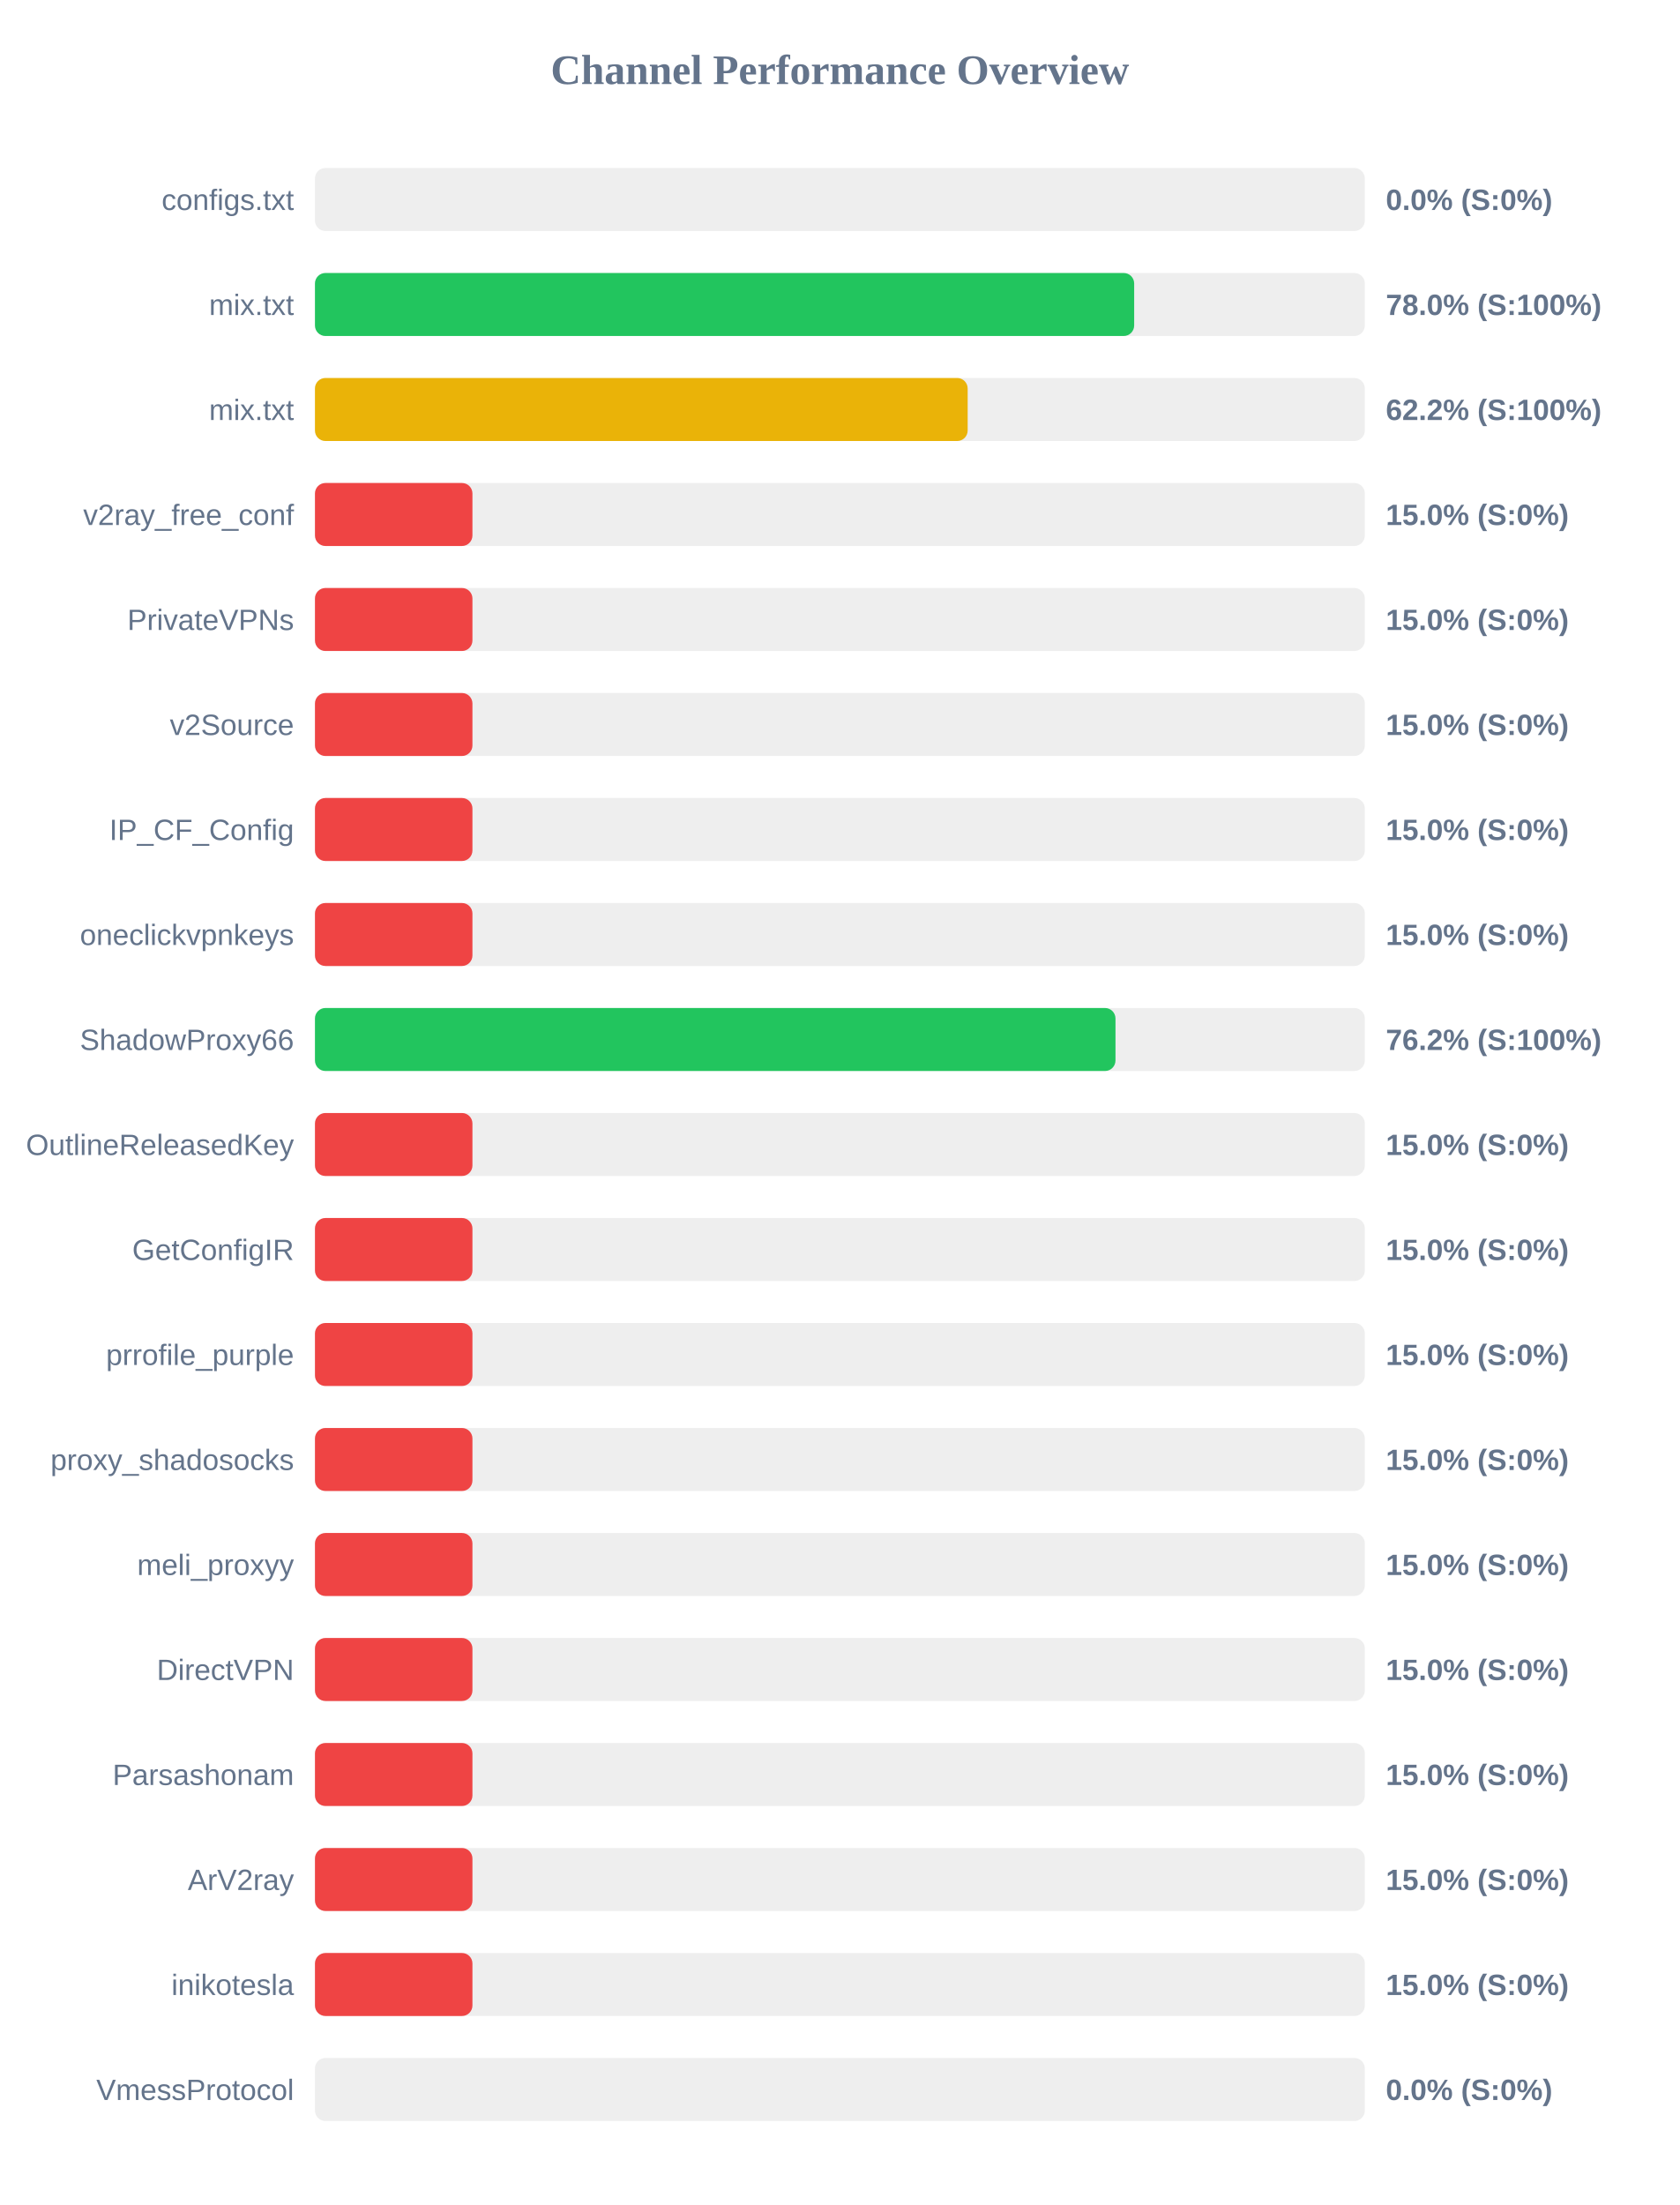
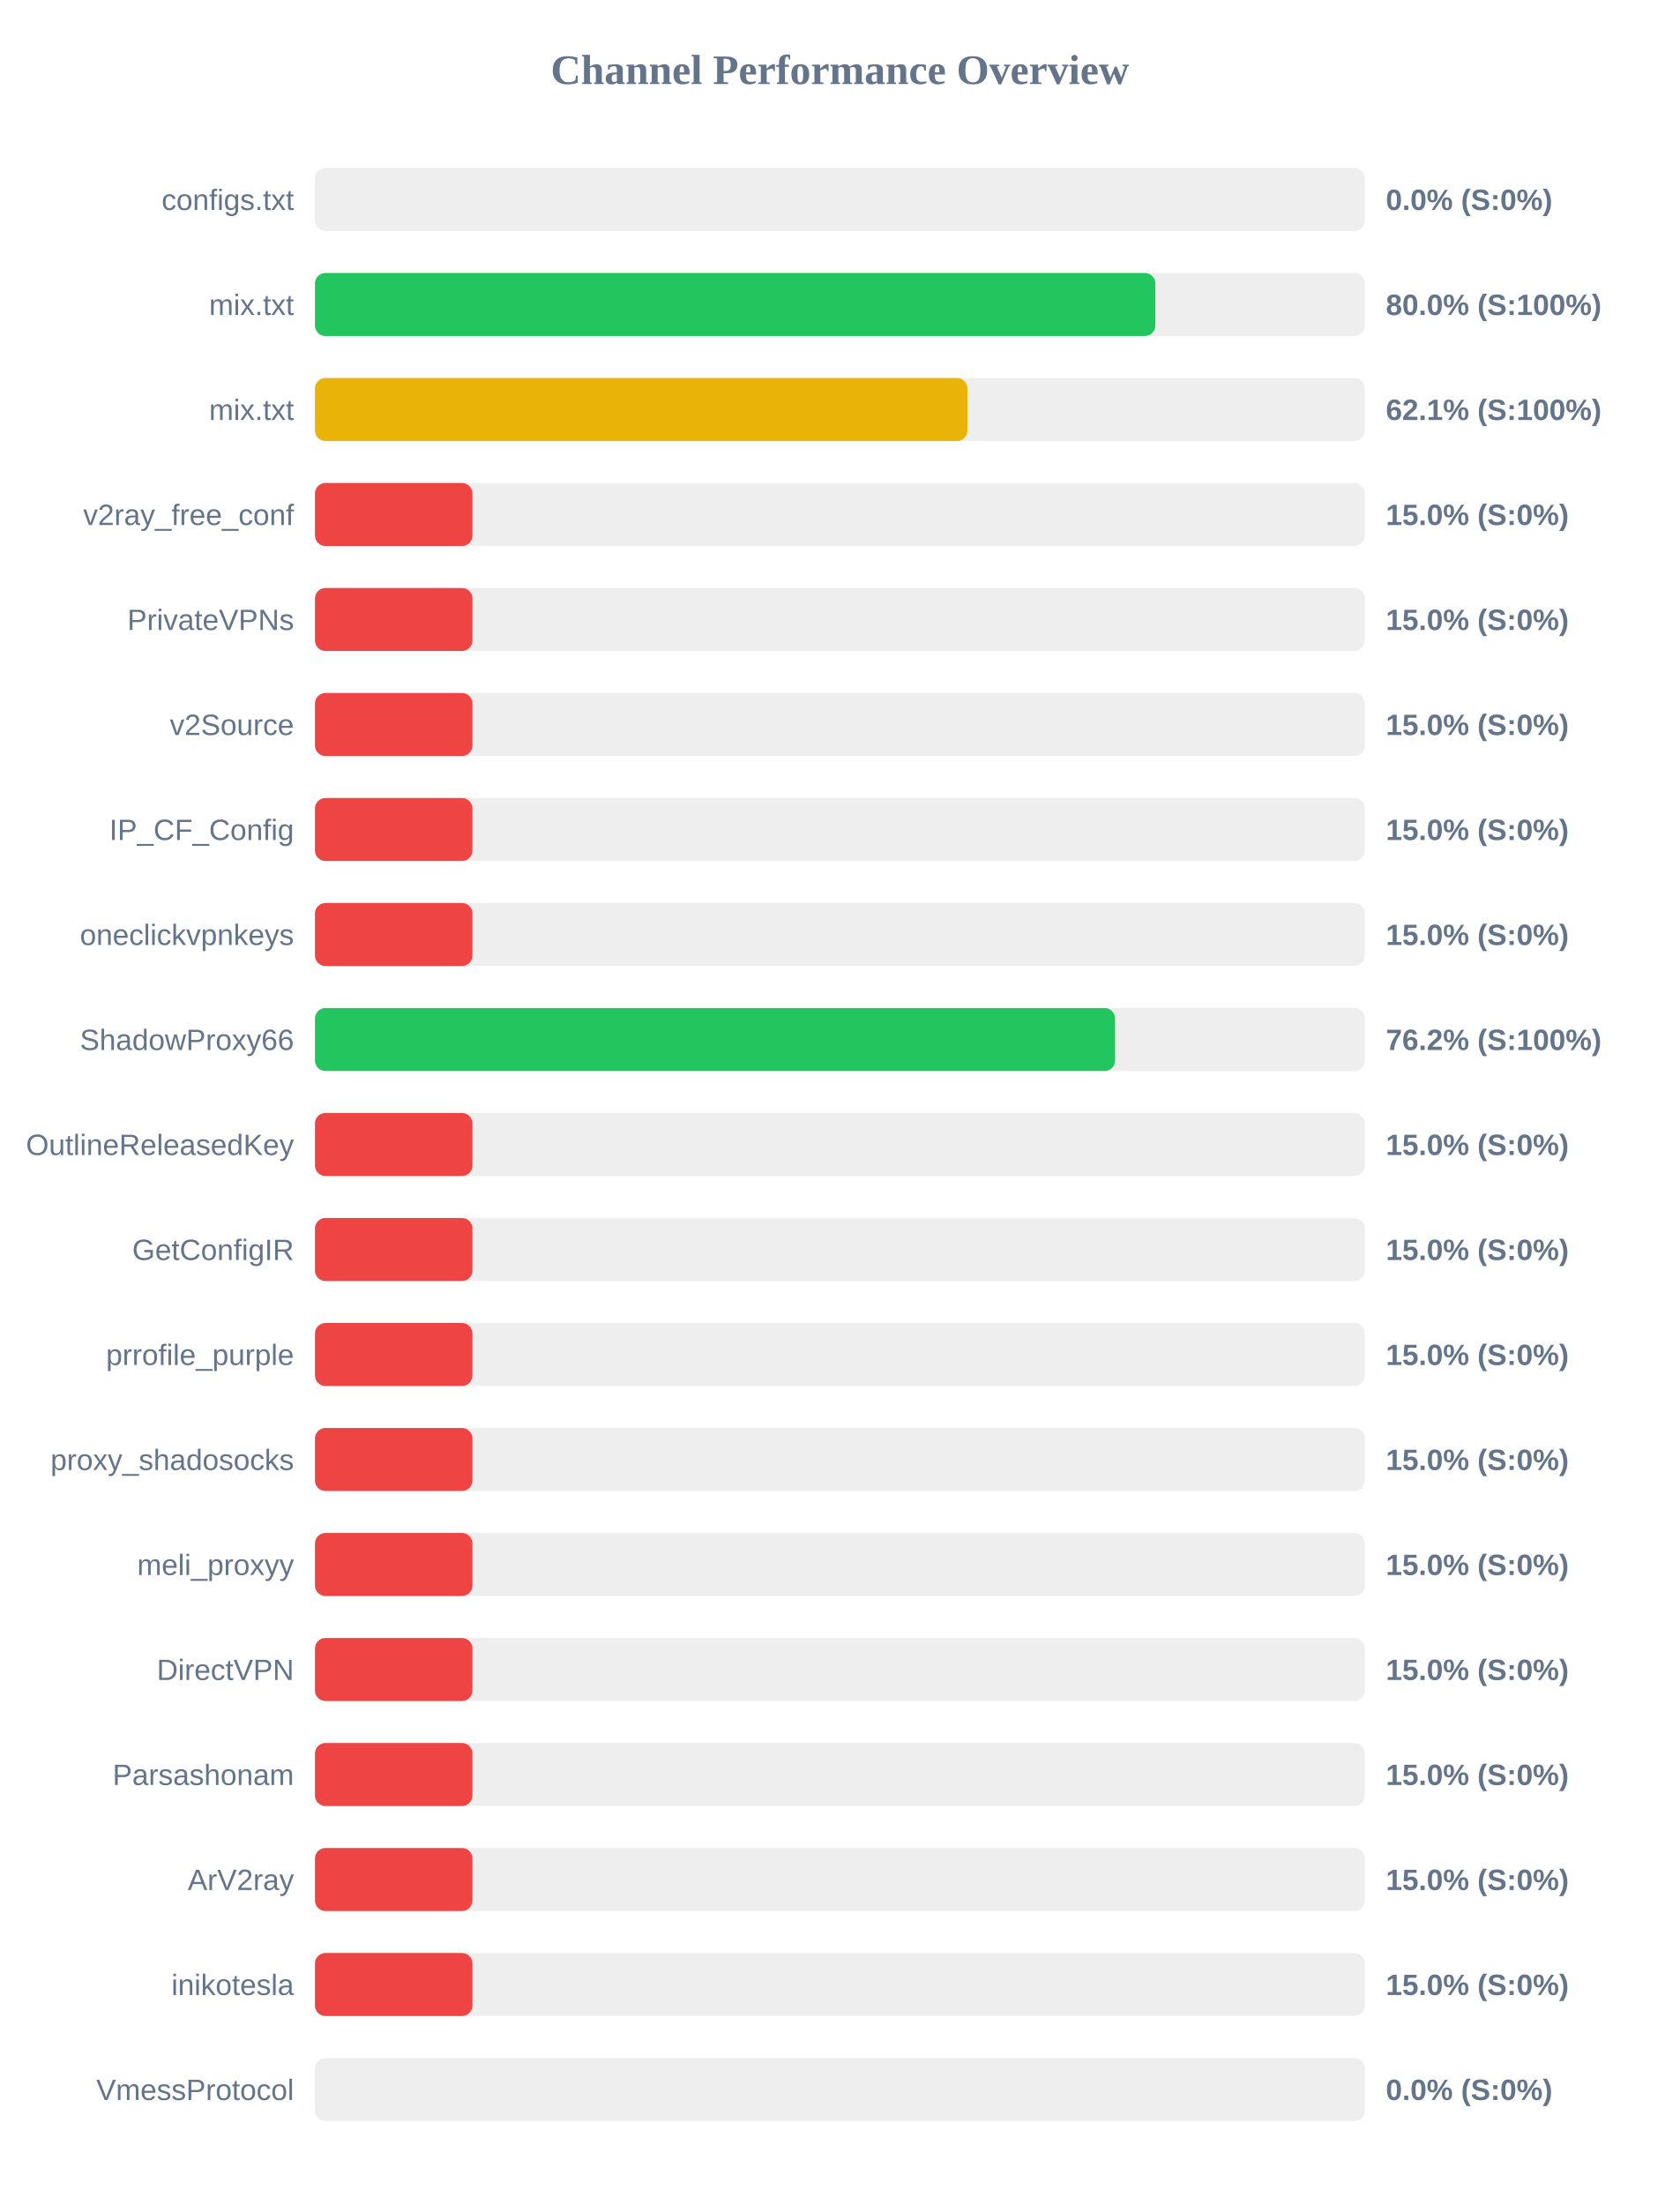
<svg xmlns="http://www.w3.org/2000/svg" width="800" height="1050" version="1.1">
  <style>
        .row { font: 14px Arial; fill: #64748b; }
        .score { font: bold 14px Arial; fill: #64748b; }
    </style>
  <text x="400" y="40" text-anchor="middle" font-size="20px" font-weight="bold" fill="#64748b">Channel Performance Overview</text>
  <rect x="150" y="80" width="500" height="30" fill="#eee" rx="5" />
  <rect x="150" y="80" width="0.0" height="30" fill="#ef4444" rx="5" />
  <text x="140" y="100" text-anchor="end" class="row">configs.txt</text>
  <text x="660" y="100" text-anchor="start" class="score">0.0% (S:0%)</text>
  <rect x="150" y="130" width="500" height="30" fill="#eee" rx="5" />
-   <rect x="150" y="130" width="390.15" height="30" fill="#22c55e" rx="5" />
+   <rect x="150" y="130" width="400.25" height="30" fill="#22c55e" rx="5" />
  <text x="140" y="150" text-anchor="end" class="row">mix.txt</text>
-   <text x="660" y="150" text-anchor="start" class="score">78.0% (S:100%)</text>
+   <text x="660" y="150" text-anchor="start" class="score">80.0% (S:100%)</text>
  <rect x="150" y="180" width="500" height="30" fill="#eee" rx="5" />
-   <rect x="150" y="180" width="310.85" height="30" fill="#eab308" rx="5" />
+   <rect x="150" y="180" width="310.75" height="30" fill="#eab308" rx="5" />
  <text x="140" y="200" text-anchor="end" class="row">mix.txt</text>
-   <text x="660" y="200" text-anchor="start" class="score">62.2% (S:100%)</text>
+   <text x="660" y="200" text-anchor="start" class="score">62.1% (S:100%)</text>
  <rect x="150" y="230" width="500" height="30" fill="#eee" rx="5" />
  <rect x="150" y="230" width="75.0" height="30" fill="#ef4444" rx="5" />
  <text x="140" y="250" text-anchor="end" class="row">v2ray_free_conf</text>
  <text x="660" y="250" text-anchor="start" class="score">15.0% (S:0%)</text>
  <rect x="150" y="280" width="500" height="30" fill="#eee" rx="5" />
  <rect x="150" y="280" width="75.0" height="30" fill="#ef4444" rx="5" />
  <text x="140" y="300" text-anchor="end" class="row">PrivateVPNs</text>
  <text x="660" y="300" text-anchor="start" class="score">15.0% (S:0%)</text>
  <rect x="150" y="330" width="500" height="30" fill="#eee" rx="5" />
  <rect x="150" y="330" width="75.0" height="30" fill="#ef4444" rx="5" />
  <text x="140" y="350" text-anchor="end" class="row">v2Source</text>
  <text x="660" y="350" text-anchor="start" class="score">15.0% (S:0%)</text>
  <rect x="150" y="380" width="500" height="30" fill="#eee" rx="5" />
  <rect x="150" y="380" width="75.0" height="30" fill="#ef4444" rx="5" />
  <text x="140" y="400" text-anchor="end" class="row">IP_CF_Config</text>
  <text x="660" y="400" text-anchor="start" class="score">15.0% (S:0%)</text>
  <rect x="150" y="430" width="500" height="30" fill="#eee" rx="5" />
  <rect x="150" y="430" width="75.0" height="30" fill="#ef4444" rx="5" />
  <text x="140" y="450" text-anchor="end" class="row">oneclickvpnkeys</text>
  <text x="660" y="450" text-anchor="start" class="score">15.0% (S:0%)</text>
  <rect x="150" y="480" width="500" height="30" fill="#eee" rx="5" />
-   <rect x="150" y="480" width="381.25" height="30" fill="#22c55e" rx="5" />
+   <rect x="150" y="480" width="381.05" height="30" fill="#22c55e" rx="5" />
  <text x="140" y="500" text-anchor="end" class="row">ShadowProxy66</text>
  <text x="660" y="500" text-anchor="start" class="score">76.2% (S:100%)</text>
  <rect x="150" y="530" width="500" height="30" fill="#eee" rx="5" />
  <rect x="150" y="530" width="75.0" height="30" fill="#ef4444" rx="5" />
  <text x="140" y="550" text-anchor="end" class="row">OutlineReleasedKey</text>
  <text x="660" y="550" text-anchor="start" class="score">15.0% (S:0%)</text>
  <rect x="150" y="580" width="500" height="30" fill="#eee" rx="5" />
  <rect x="150" y="580" width="75.0" height="30" fill="#ef4444" rx="5" />
  <text x="140" y="600" text-anchor="end" class="row">GetConfigIR</text>
  <text x="660" y="600" text-anchor="start" class="score">15.0% (S:0%)</text>
  <rect x="150" y="630" width="500" height="30" fill="#eee" rx="5" />
  <rect x="150" y="630" width="75.0" height="30" fill="#ef4444" rx="5" />
  <text x="140" y="650" text-anchor="end" class="row">prrofile_purple</text>
  <text x="660" y="650" text-anchor="start" class="score">15.0% (S:0%)</text>
  <rect x="150" y="680" width="500" height="30" fill="#eee" rx="5" />
  <rect x="150" y="680" width="75.0" height="30" fill="#ef4444" rx="5" />
  <text x="140" y="700" text-anchor="end" class="row">proxy_shadosocks</text>
  <text x="660" y="700" text-anchor="start" class="score">15.0% (S:0%)</text>
  <rect x="150" y="730" width="500" height="30" fill="#eee" rx="5" />
  <rect x="150" y="730" width="75.0" height="30" fill="#ef4444" rx="5" />
  <text x="140" y="750" text-anchor="end" class="row">meli_proxyy</text>
  <text x="660" y="750" text-anchor="start" class="score">15.0% (S:0%)</text>
  <rect x="150" y="780" width="500" height="30" fill="#eee" rx="5" />
  <rect x="150" y="780" width="75.0" height="30" fill="#ef4444" rx="5" />
  <text x="140" y="800" text-anchor="end" class="row">DirectVPN</text>
  <text x="660" y="800" text-anchor="start" class="score">15.0% (S:0%)</text>
  <rect x="150" y="830" width="500" height="30" fill="#eee" rx="5" />
  <rect x="150" y="830" width="75.0" height="30" fill="#ef4444" rx="5" />
  <text x="140" y="850" text-anchor="end" class="row">Parsashonam</text>
  <text x="660" y="850" text-anchor="start" class="score">15.0% (S:0%)</text>
  <rect x="150" y="880" width="500" height="30" fill="#eee" rx="5" />
  <rect x="150" y="880" width="75.0" height="30" fill="#ef4444" rx="5" />
  <text x="140" y="900" text-anchor="end" class="row">ArV2ray</text>
  <text x="660" y="900" text-anchor="start" class="score">15.0% (S:0%)</text>
  <rect x="150" y="930" width="500" height="30" fill="#eee" rx="5" />
  <rect x="150" y="930" width="75.0" height="30" fill="#ef4444" rx="5" />
  <text x="140" y="950" text-anchor="end" class="row">inikotesla</text>
  <text x="660" y="950" text-anchor="start" class="score">15.0% (S:0%)</text>
  <rect x="150" y="980" width="500" height="30" fill="#eee" rx="5" />
  <rect x="150" y="980" width="0.0" height="30" fill="#ef4444" rx="5" />
  <text x="140" y="1000" text-anchor="end" class="row">VmessProtocol</text>
  <text x="660" y="1000" text-anchor="start" class="score">0.0% (S:0%)</text>
</svg>
